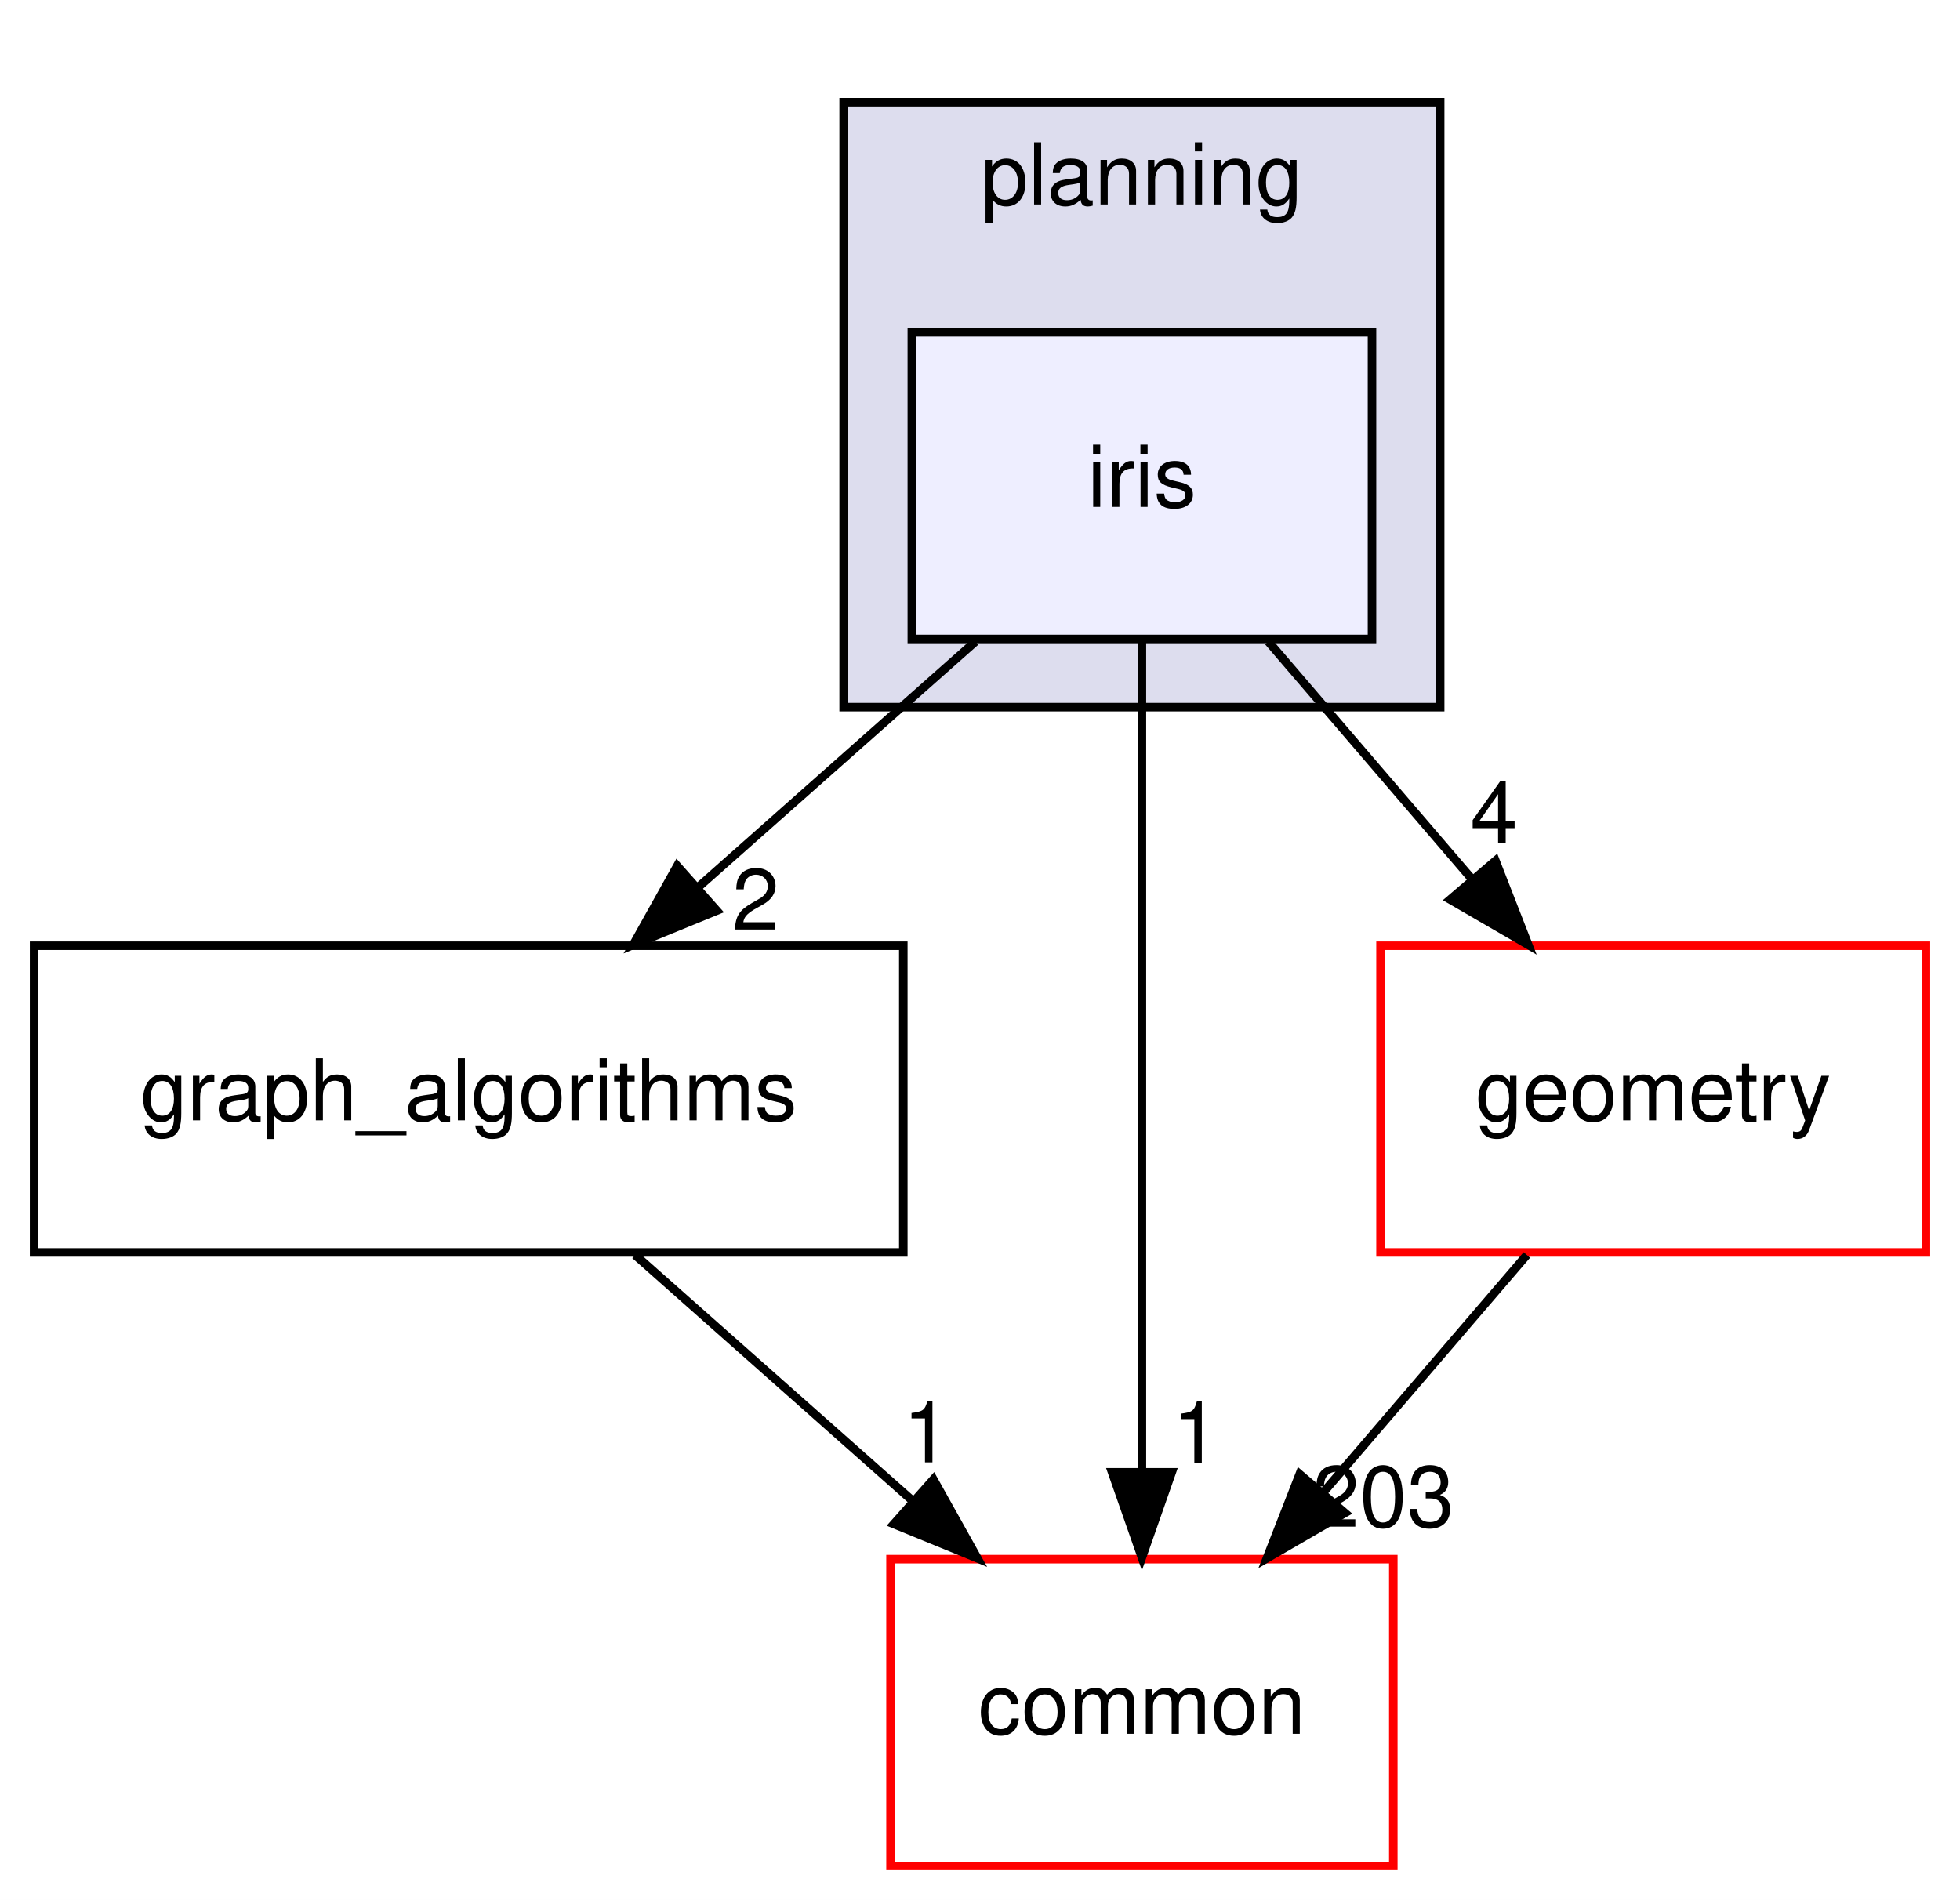
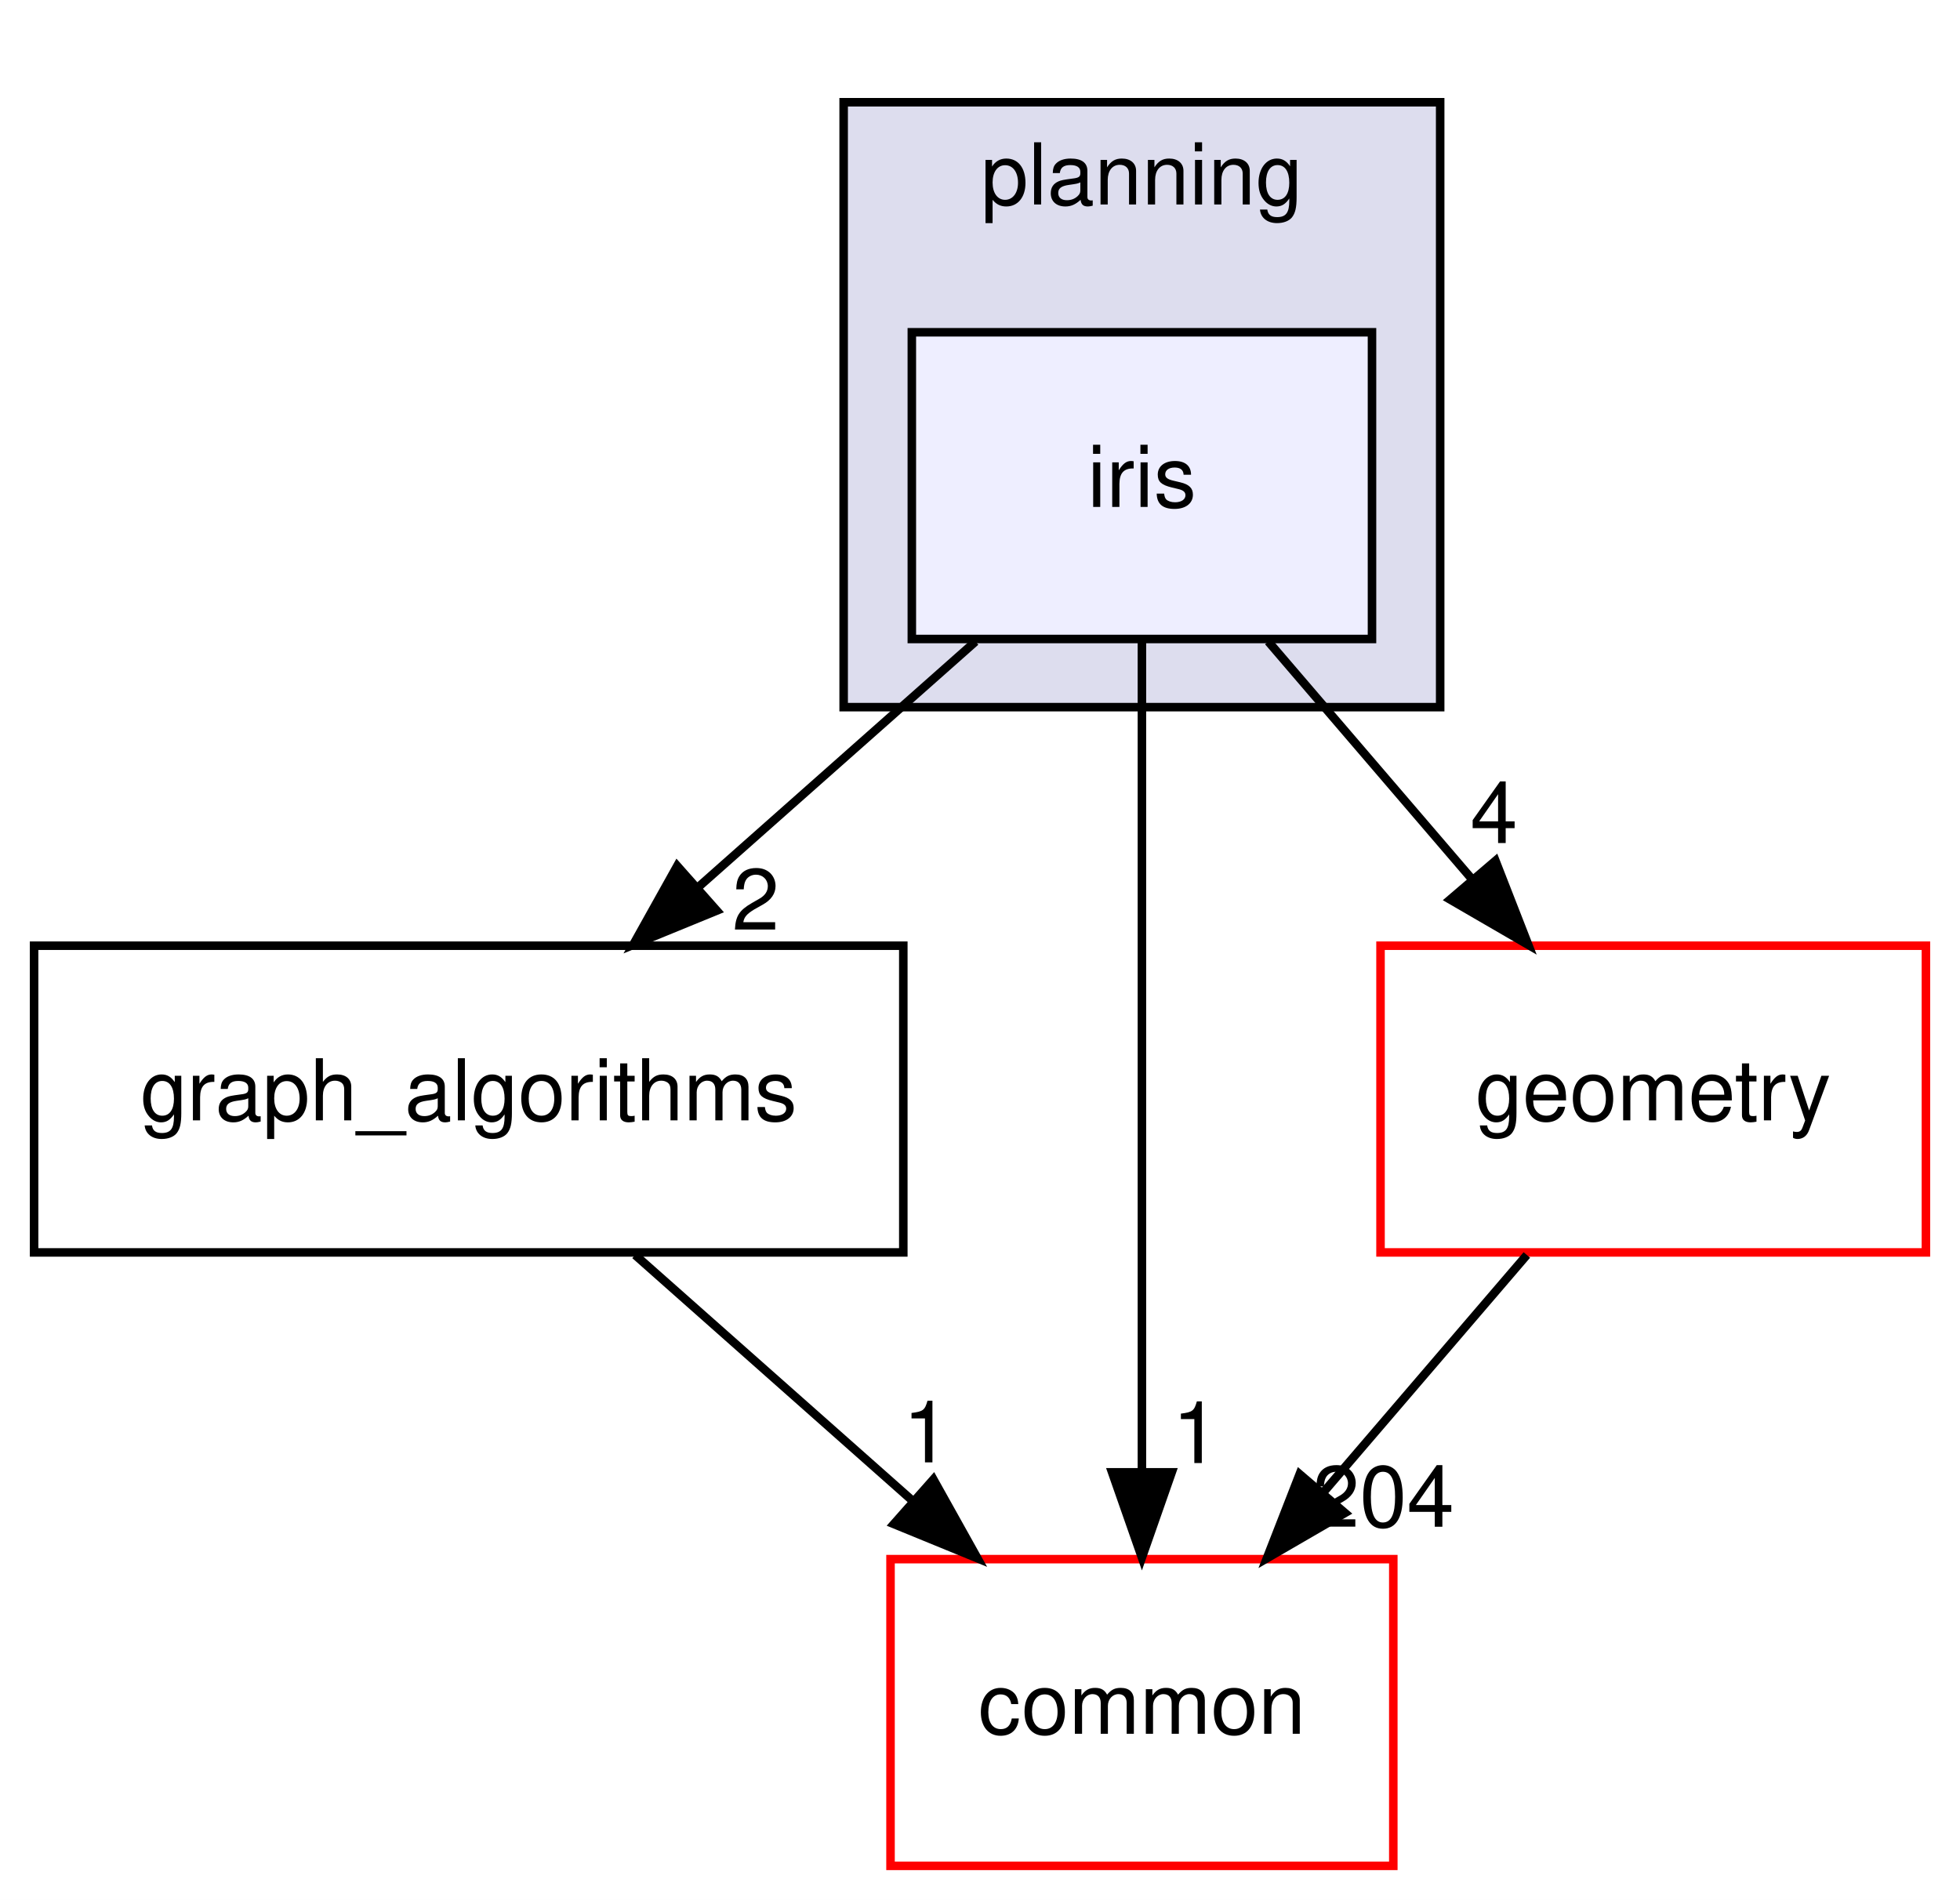
<svg xmlns="http://www.w3.org/2000/svg" xmlns:xlink="http://www.w3.org/1999/xlink" width="230pt" height="223pt" viewBox="0.00 0.00 230.00 223.00">
  <g id="graph0" class="graph" transform="scale(1 1) rotate(0) translate(4 219)">
    <polygon fill="white" stroke="transparent" points="-4,4 -4,-219 226,-219 226,4 -4,4" />
    <g id="clust1" class="cluster">
      <g id="a_clust1">
        <a xlink:href="dir_c1924aea86cc02fece93f366eec781e1.html" target="_top" xlink:title="planning">
          <polygon fill="#ddddee" stroke="black" points="95,-136 95,-207 165,-207 165,-136 95,-136" />
          <text text-anchor="middle" x="130" y="-195" font-family="Helvetica,sans-Serif" font-size="10.00">planning</text>
        </a>
      </g>
    </g>
    <g id="node1" class="node">
      <g id="a_node1">
        <a xlink:href="dir_2b9112ffbf5858921a491006bc40f45b.html" target="_top" xlink:title="iris">
          <polygon fill="#eeeeff" stroke="black" points="157,-180 103,-180 103,-144 157,-144 157,-180" />
          <text text-anchor="middle" x="130" y="-159.5" font-family="Helvetica,sans-Serif" font-size="10.00">iris</text>
        </a>
      </g>
    </g>
    <g id="node2" class="node">
      <g id="a_node2">
        <a xlink:href="dir_ec4ca5ddfa488e52be8d9e11dbbf950b.html" target="_top" xlink:title="graph_algorithms">
          <polygon fill="none" stroke="black" points="102,-108 0,-108 0,-72 102,-72 102,-108" />
          <text text-anchor="middle" x="51" y="-87.5" font-family="Helvetica,sans-Serif" font-size="10.00">graph_algorithms</text>
        </a>
      </g>
    </g>
    <g id="edge3" class="edge">
      <path fill="none" stroke="black" d="M110.47,-143.7C100.62,-134.97 88.51,-124.24 77.8,-114.75" />
      <polygon fill="black" stroke="black" points="80.11,-112.12 70.3,-108.1 75.47,-117.36 80.11,-112.12" />
      <g id="a_edge3-headlabel">
        <a xlink:href="dir_000099_000098.html" target="_top" xlink:title="2">
          <text text-anchor="middle" x="84.68" y="-109.88" font-family="Helvetica,sans-Serif" font-size="10.00">2</text>
        </a>
      </g>
    </g>
    <g id="node3" class="node">
      <g id="a_node3">
        <a xlink:href="dir_a36da230f0956f48b11c85f7d599788f.html" target="_top" xlink:title="common">
          <polygon fill="white" stroke="red" points="159.5,-36 100.5,-36 100.5,0 159.5,0 159.5,-36" />
          <text text-anchor="middle" x="130" y="-15.5" font-family="Helvetica,sans-Serif" font-size="10.00">common</text>
        </a>
      </g>
    </g>
    <g id="edge4" class="edge">
      <path fill="none" stroke="black" d="M130,-143.87C130,-119.67 130,-75.21 130,-46.39" />
      <polygon fill="black" stroke="black" points="133.5,-46.19 130,-36.19 126.5,-46.19 133.5,-46.19" />
      <g id="a_edge4-headlabel">
        <a xlink:href="dir_000099_000015.html" target="_top" xlink:title="1">
          <text text-anchor="middle" x="136.34" y="-47.28" font-family="Helvetica,sans-Serif" font-size="10.00">1</text>
        </a>
      </g>
    </g>
    <g id="node4" class="node">
      <g id="a_node4">
        <a xlink:href="dir_d739e095b49d8b72164589d00310017d.html" target="_top" xlink:title="geometry">
          <polygon fill="white" stroke="red" points="222,-108 158,-108 158,-72 222,-72 222,-108" />
          <text text-anchor="middle" x="190" y="-87.5" font-family="Helvetica,sans-Serif" font-size="10.00">geometry</text>
        </a>
      </g>
    </g>
    <g id="edge5" class="edge">
      <path fill="none" stroke="black" d="M144.83,-143.7C152.02,-135.3 160.8,-125.07 168.69,-115.86" />
      <polygon fill="black" stroke="black" points="171.49,-117.97 175.34,-108.1 166.17,-113.42 171.49,-117.97" />
      <g id="a_edge5-headlabel">
        <a xlink:href="dir_000099_000052.html" target="_top" xlink:title="4">
          <text text-anchor="middle" x="171.31" y="-120.05" font-family="Helvetica,sans-Serif" font-size="10.00">4</text>
        </a>
      </g>
    </g>
    <g id="edge1" class="edge">
      <path fill="none" stroke="black" d="M70.53,-71.7C80.38,-62.97 92.49,-52.24 103.2,-42.75" />
      <polygon fill="black" stroke="black" points="105.53,-45.36 110.7,-36.1 100.89,-40.12 105.53,-45.36" />
      <g id="a_edge1-headlabel">
        <a xlink:href="dir_000098_000015.html" target="_top" xlink:title="1">
          <text text-anchor="middle" x="104.73" y="-47.36" font-family="Helvetica,sans-Serif" font-size="10.00">1</text>
        </a>
      </g>
    </g>
    <g id="edge2" class="edge">
      <path fill="none" stroke="black" d="M175.17,-71.7C167.98,-63.3 159.2,-53.07 151.31,-43.86" />
      <polygon fill="black" stroke="black" points="153.83,-41.42 144.66,-36.1 148.51,-45.97 153.83,-41.42" />
      <g id="a_edge2-headlabel">
-         <a xlink:href="dir_000052_000015.html" target="_top" xlink:title="203">
-           <text text-anchor="middle" x="158.32" y="-39.8" font-family="Helvetica,sans-Serif" font-size="10.00">203</text>
+         <a xlink:href="dir_000052_000015.html" target="_top" xlink:title="204">
+           <text text-anchor="middle" x="158.32" y="-39.8" font-family="Helvetica,sans-Serif" font-size="10.00">204</text>
        </a>
      </g>
    </g>
  </g>
</svg>
